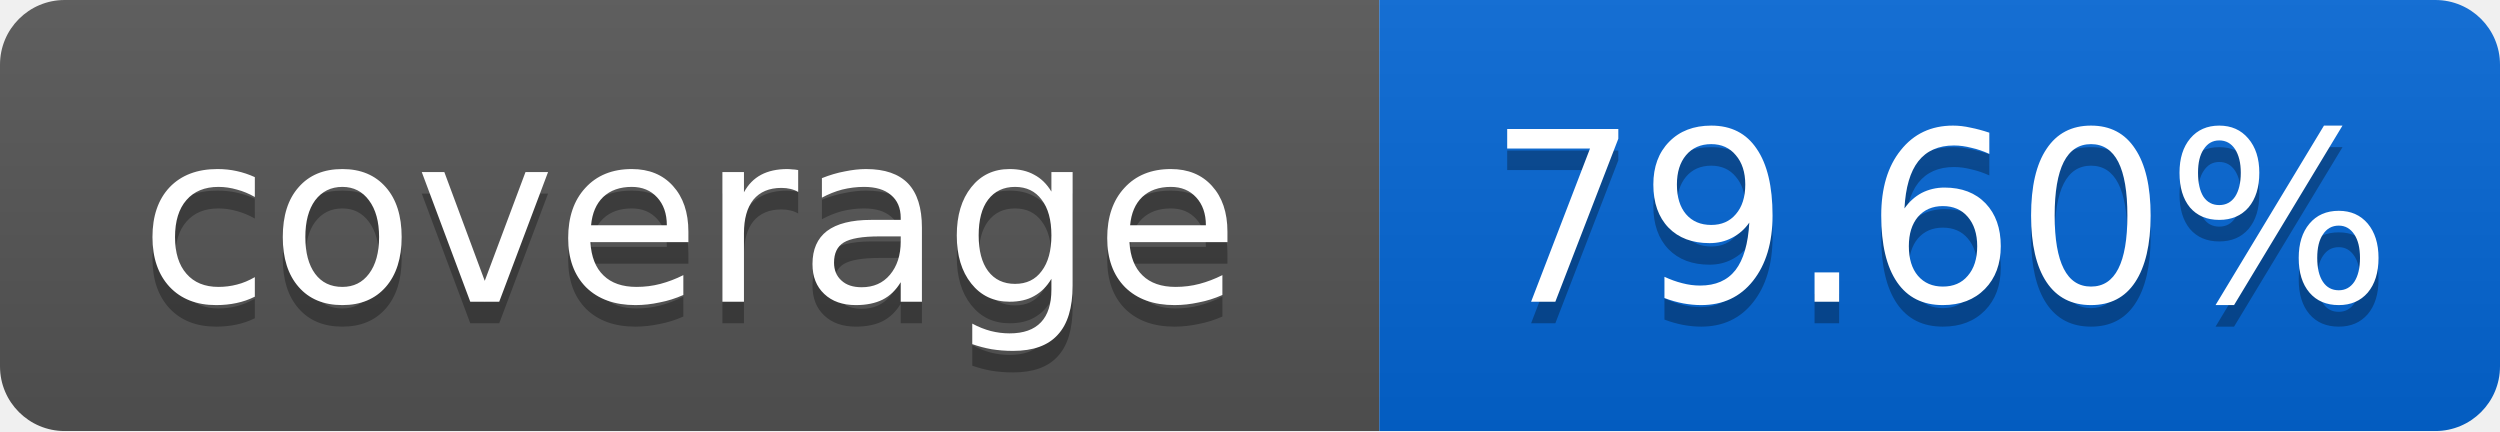
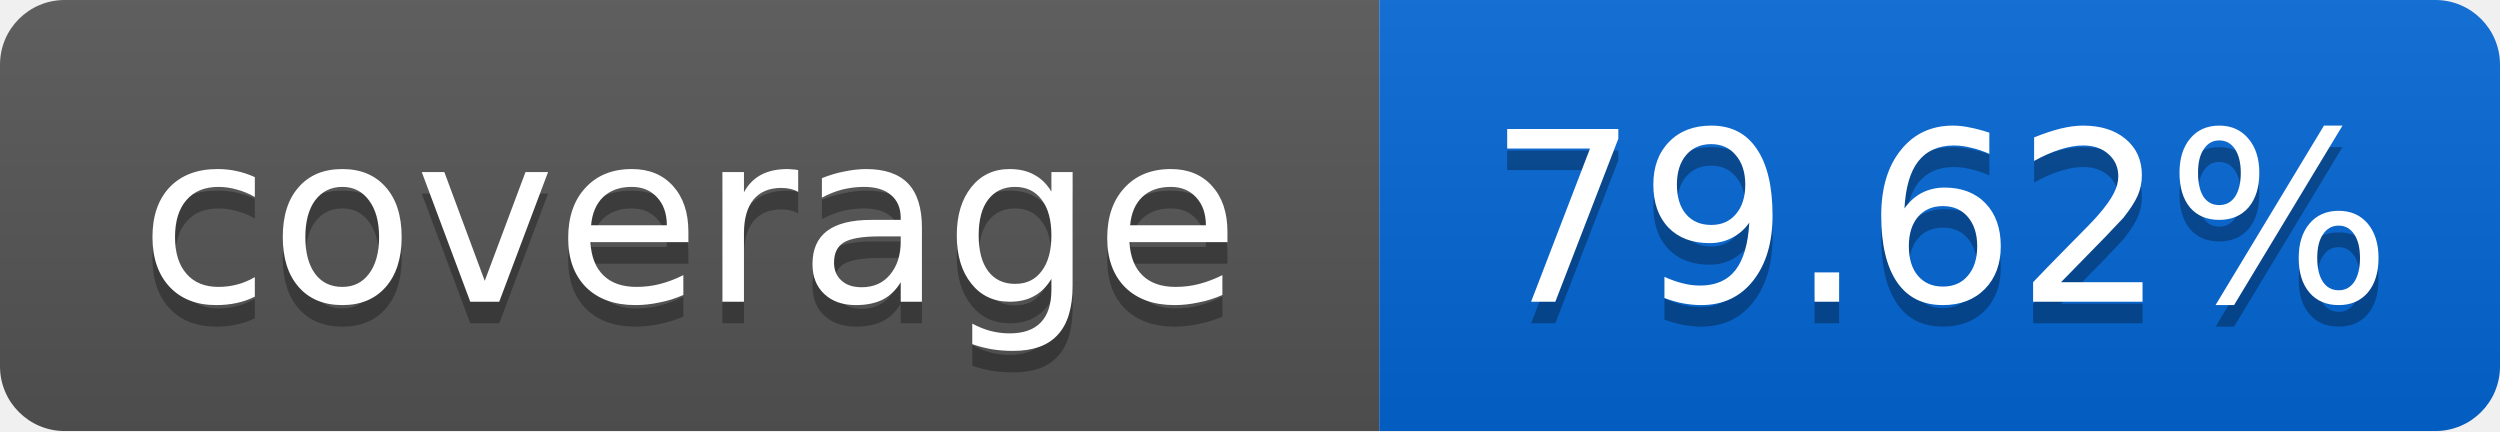
<svg xmlns="http://www.w3.org/2000/svg" width="116" height="20">
  <linearGradient id="smooth" x2="0" y2="100%">
    <stop offset="0" stop-color="#bbb" stop-opacity=".1" />
    <stop offset="1" stop-opacity=".1" />
  </linearGradient>
  <mask id="round">
    <rect width="116" height="20" rx="3" fill="#fff" />
  </mask>
  <g mask="url(#round)">
    <rect width="64" height="20" fill="#555" />
    <rect x="64" width="52" height="20" fill="#0366D6" />
    <rect width="116" height="20" fill="url(#smooth)" />
  </g>
  <g fill="#fff" text-anchor="middle" font-family="DejaVu Sans,Verdana,Geneva,sans-serif" font-size="11">
    <text x="32" y="15" fill="#010101" fill-opacity=".3">coverage</text>
    <text x="32" y="14">coverage</text>
-     <text x="90" y="15" fill="#010101" fill-opacity=".3">79.60%</text>
-     <text x="90" y="14">79.60%</text>
+     <text x="90" y="15" fill="#010101" fill-opacity=".3">79.62%</text>
+     <text x="90" y="14">79.62%</text>
  </g>
</svg>
